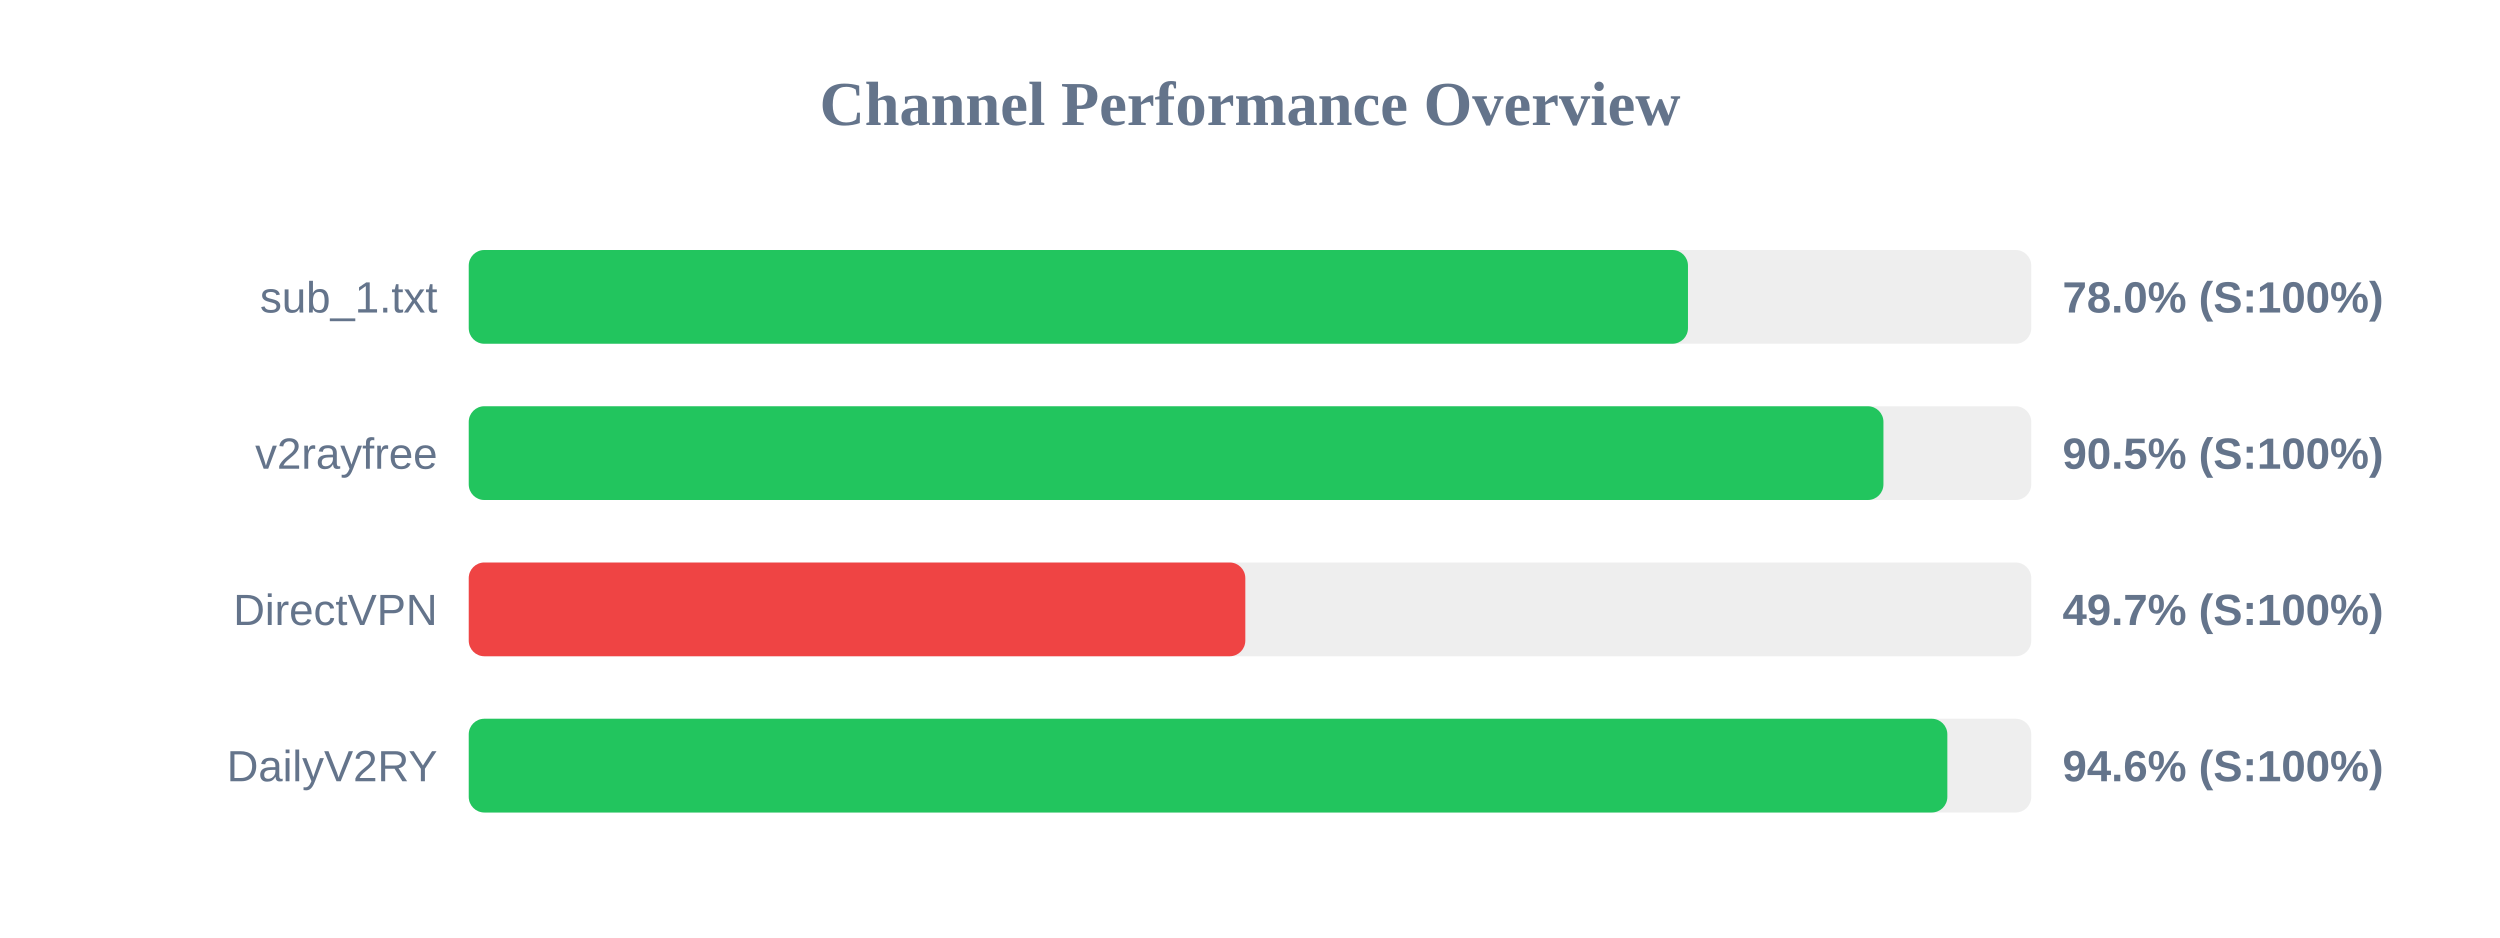
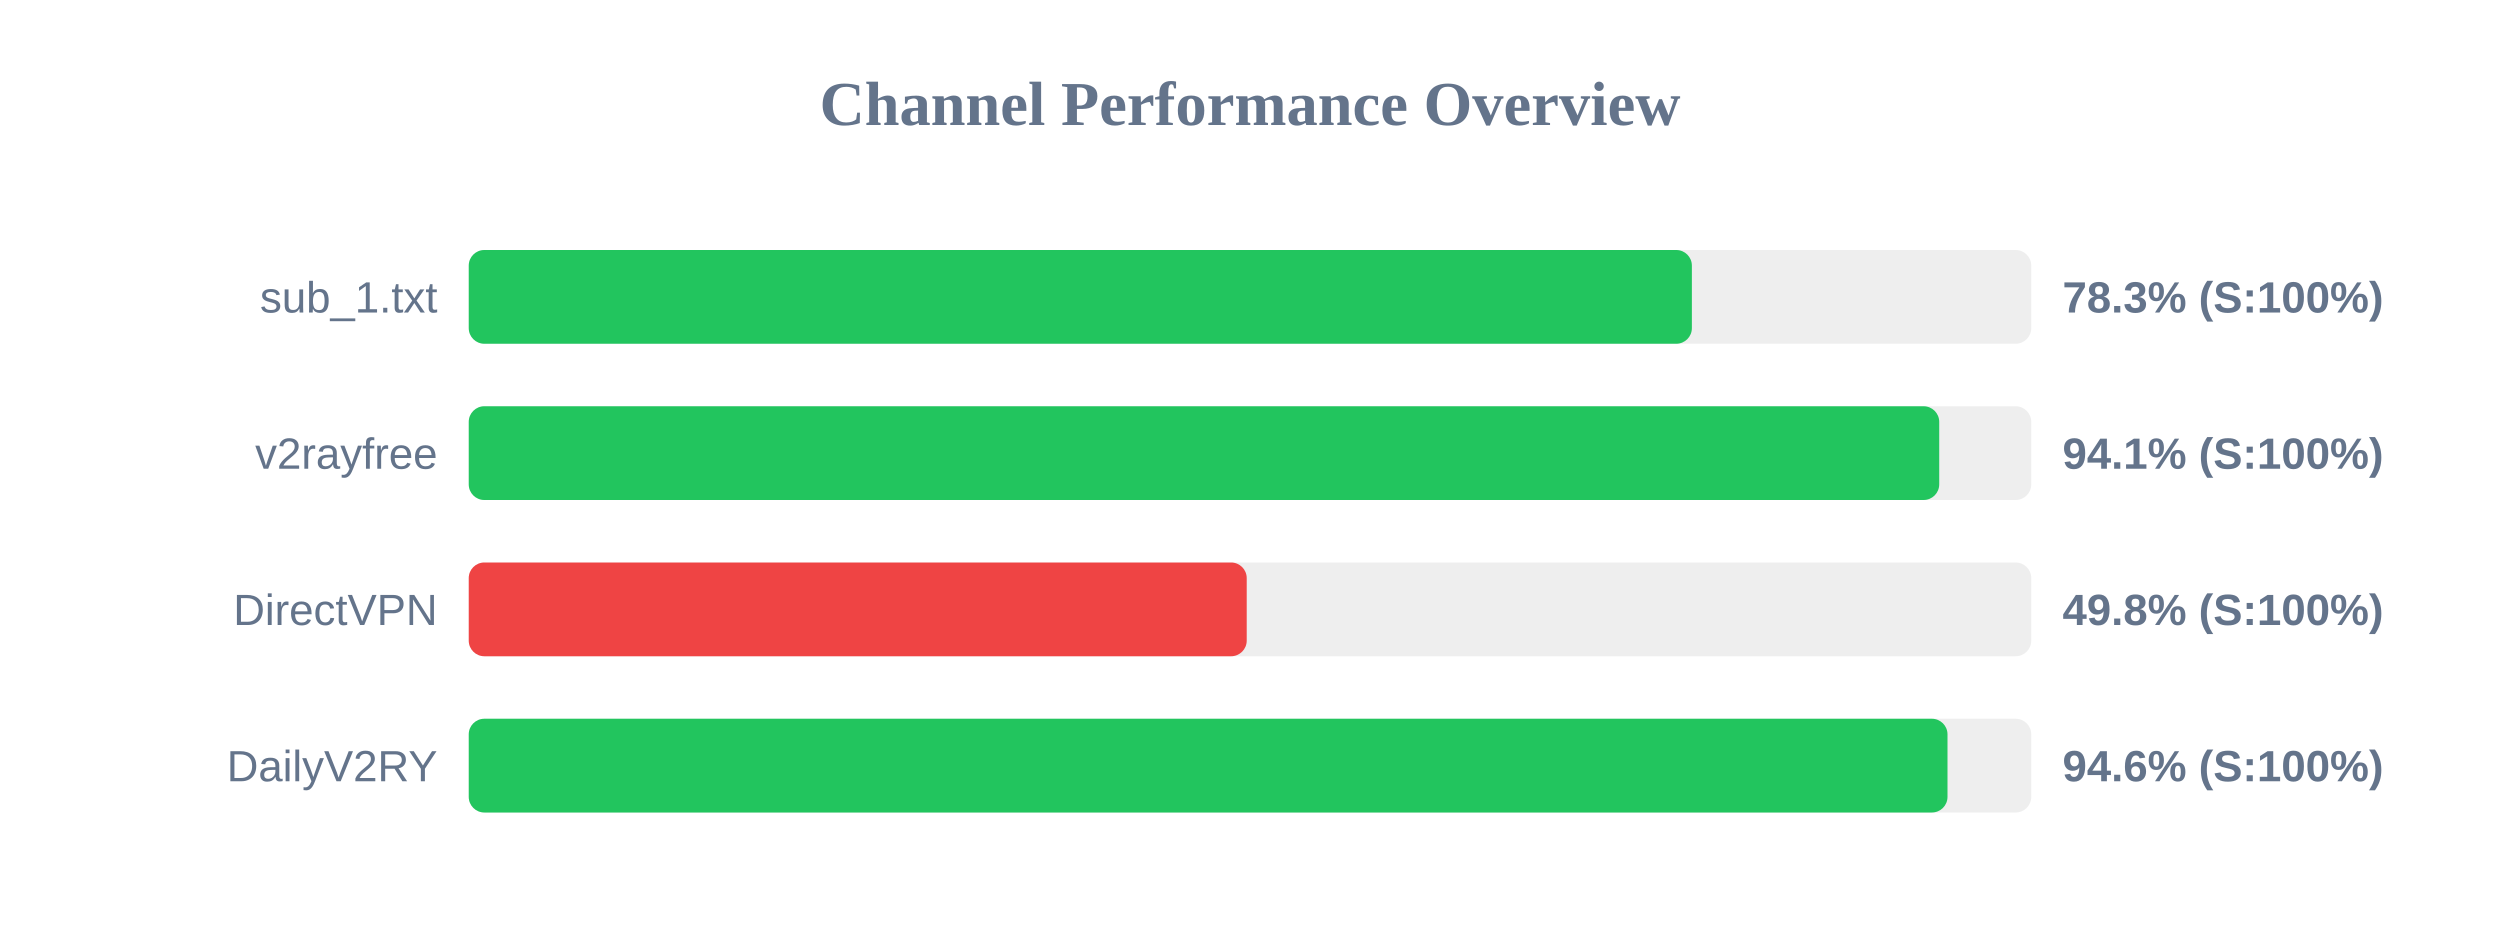
<svg xmlns="http://www.w3.org/2000/svg" width="800" height="300" version="1.1">
  <style>
        .row { font: 14px Arial; fill: #64748b; }
        .score { font: bold 14px Arial; fill: #64748b; }
    </style>
  <text x="400" y="40" text-anchor="middle" font-size="20px" font-weight="bold" fill="#64748b">Channel Performance Overview</text>
  <rect x="150" y="80" width="500" height="30" fill="#eee" rx="5" />
-   <rect x="150" y="80" width="390.15" height="30" fill="#22c55e" rx="5" />
+   <rect x="150" y="80" width="391.4" height="30" fill="#22c55e" rx="5" />
  <text x="140" y="100" text-anchor="end" class="row">sub_1.txt</text>
-   <text x="660" y="100" text-anchor="start" class="score">78.0% (S:100%)</text>
+   <text x="660" y="100" text-anchor="start" class="score">78.3% (S:100%)</text>
  <rect x="150" y="130" width="500" height="30" fill="#eee" rx="5" />
-   <rect x="150" y="130" width="452.7" height="30" fill="#22c55e" rx="5" />
+   <rect x="150" y="130" width="470.55" height="30" fill="#22c55e" rx="5" />
  <text x="140" y="150" text-anchor="end" class="row">v2rayfree</text>
-   <text x="660" y="150" text-anchor="start" class="score">90.5% (S:100%)</text>
+   <text x="660" y="150" text-anchor="start" class="score">94.1% (S:100%)</text>
  <rect x="150" y="180" width="500" height="30" fill="#eee" rx="5" />
-   <rect x="150" y="180" width="248.5" height="30" fill="#ef4444" rx="5" />
+   <rect x="150" y="180" width="248.95" height="30" fill="#ef4444" rx="5" />
  <text x="140" y="200" text-anchor="end" class="row">DirectVPN</text>
-   <text x="660" y="200" text-anchor="start" class="score">49.7% (S:100%)</text>
+   <text x="660" y="200" text-anchor="start" class="score">49.8% (S:100%)</text>
  <rect x="150" y="230" width="500" height="30" fill="#eee" rx="5" />
-   <rect x="150" y="230" width="473.15" height="30" fill="#22c55e" rx="5" />
+   <rect x="150" y="230" width="473.2" height="30" fill="#22c55e" rx="5" />
  <text x="140" y="250" text-anchor="end" class="row">DailyV2RY</text>
  <text x="660" y="250" text-anchor="start" class="score">94.6% (S:100%)</text>
</svg>
